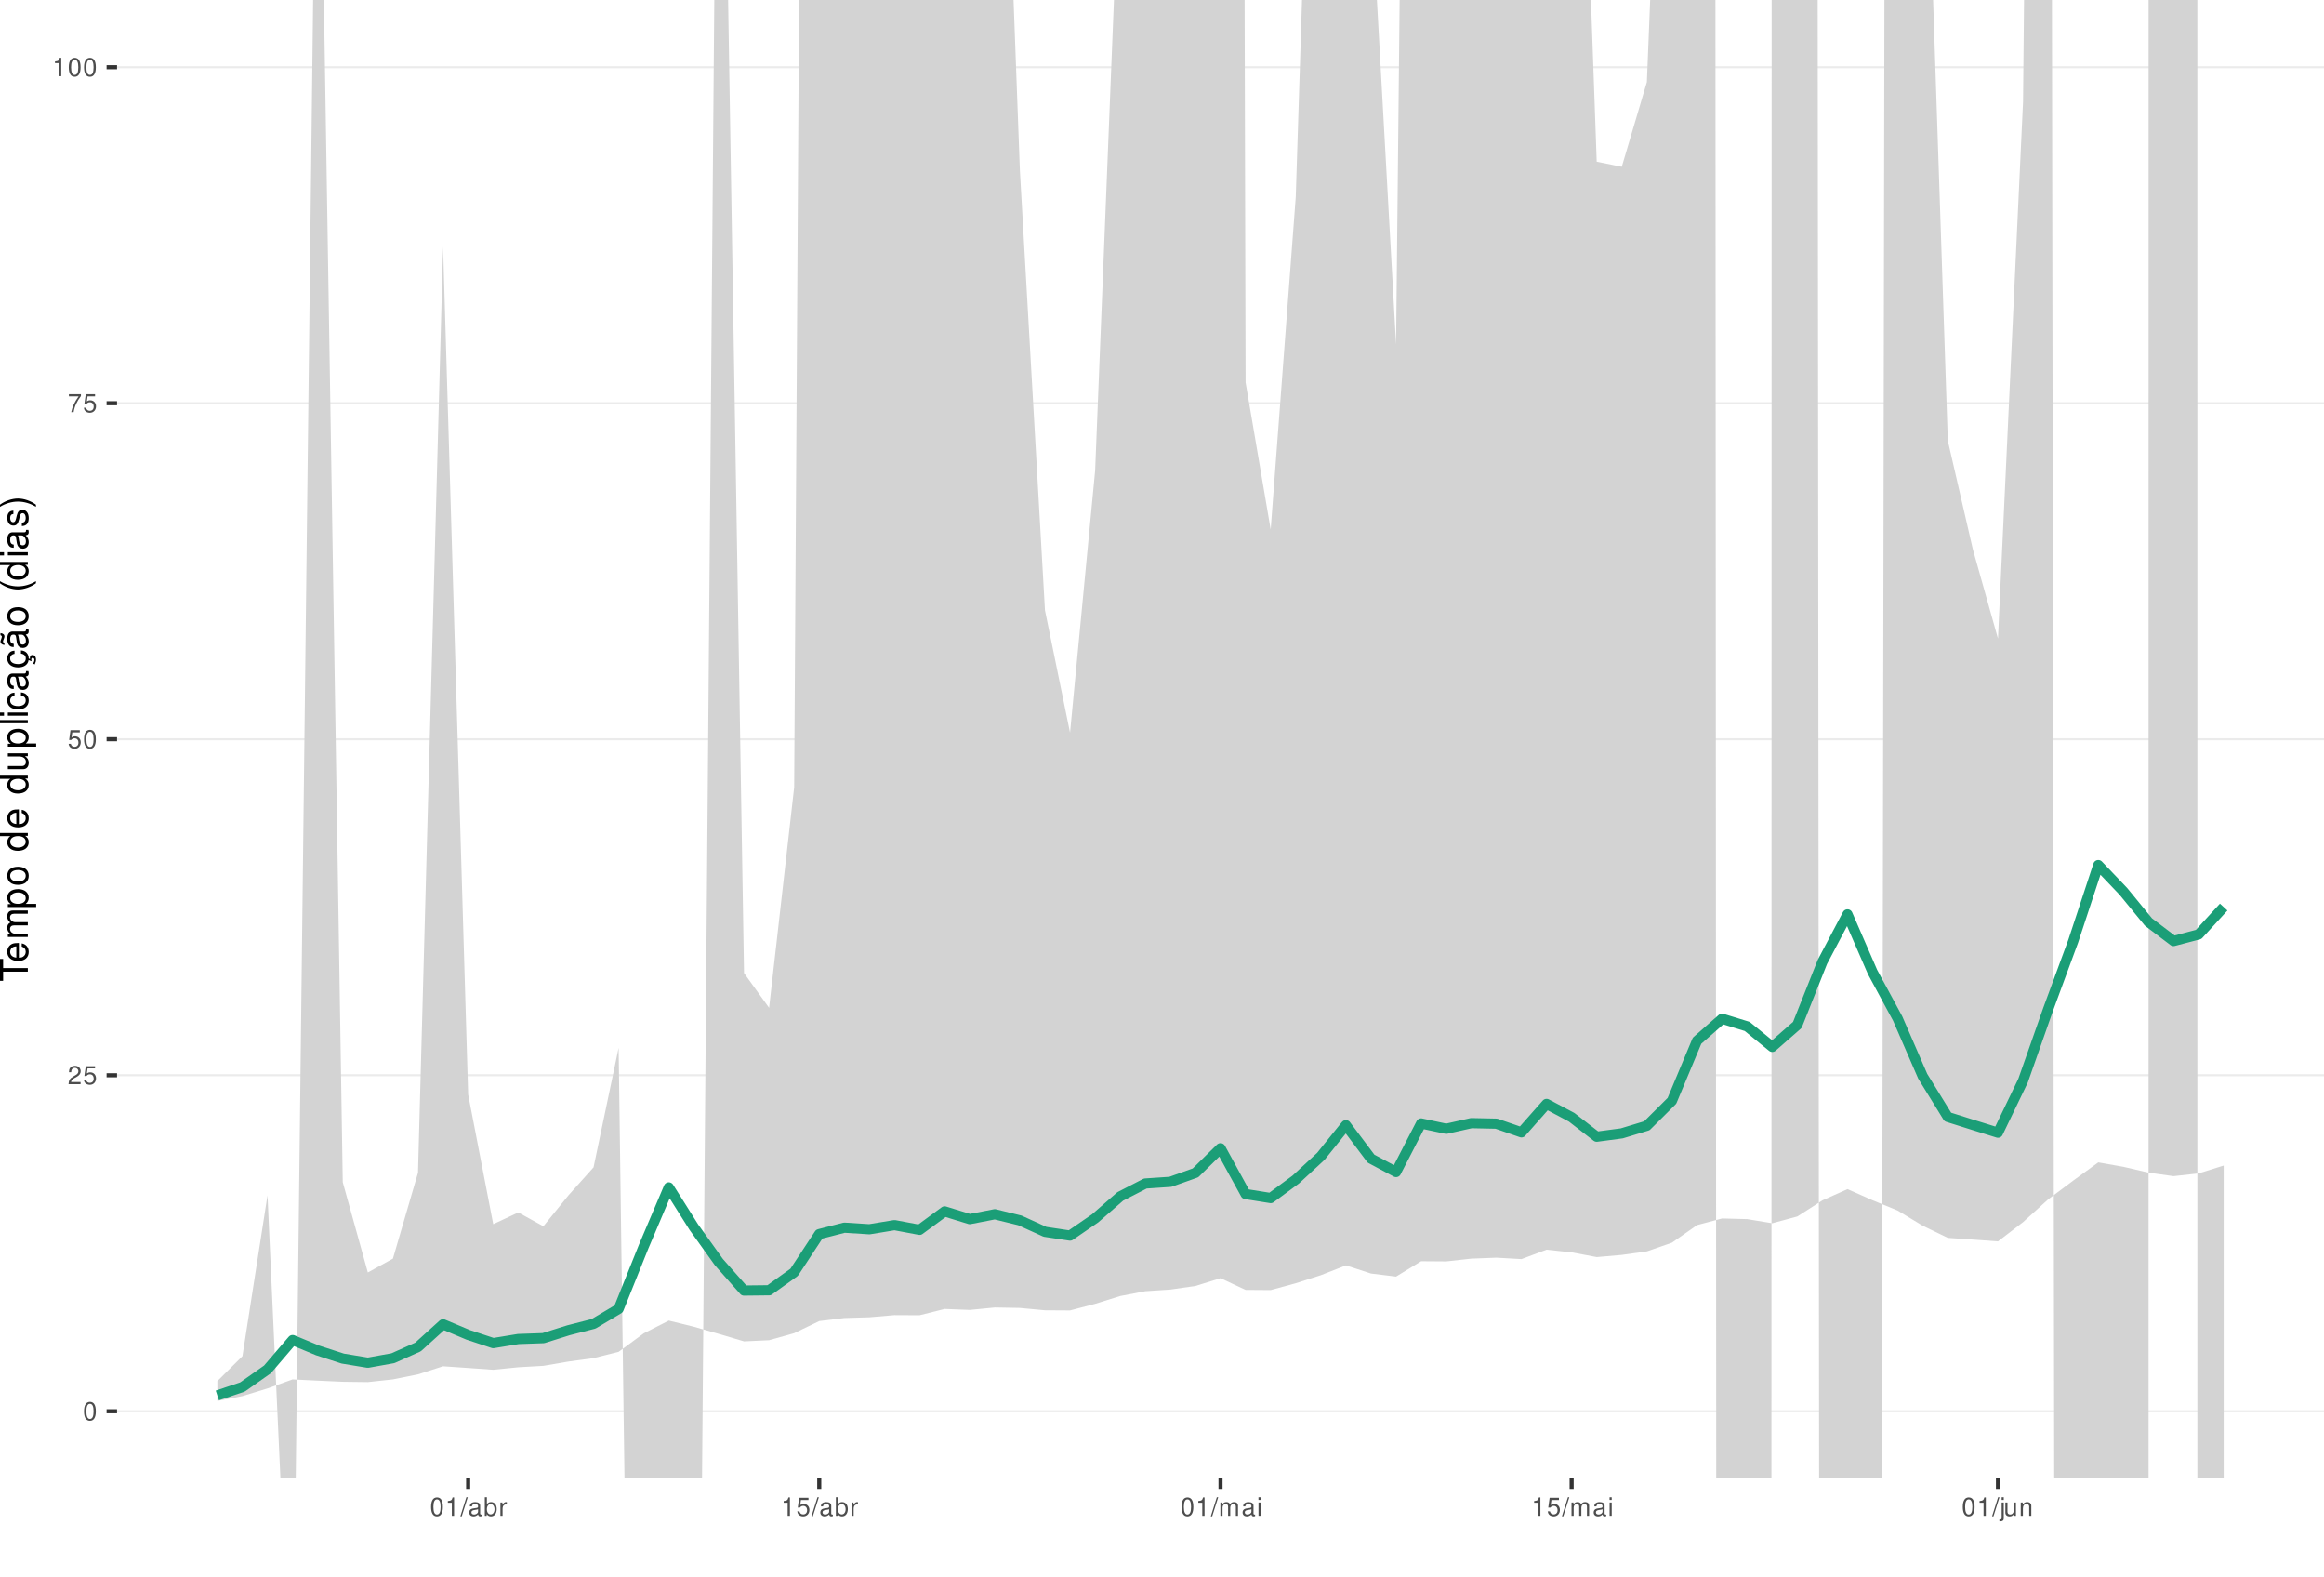
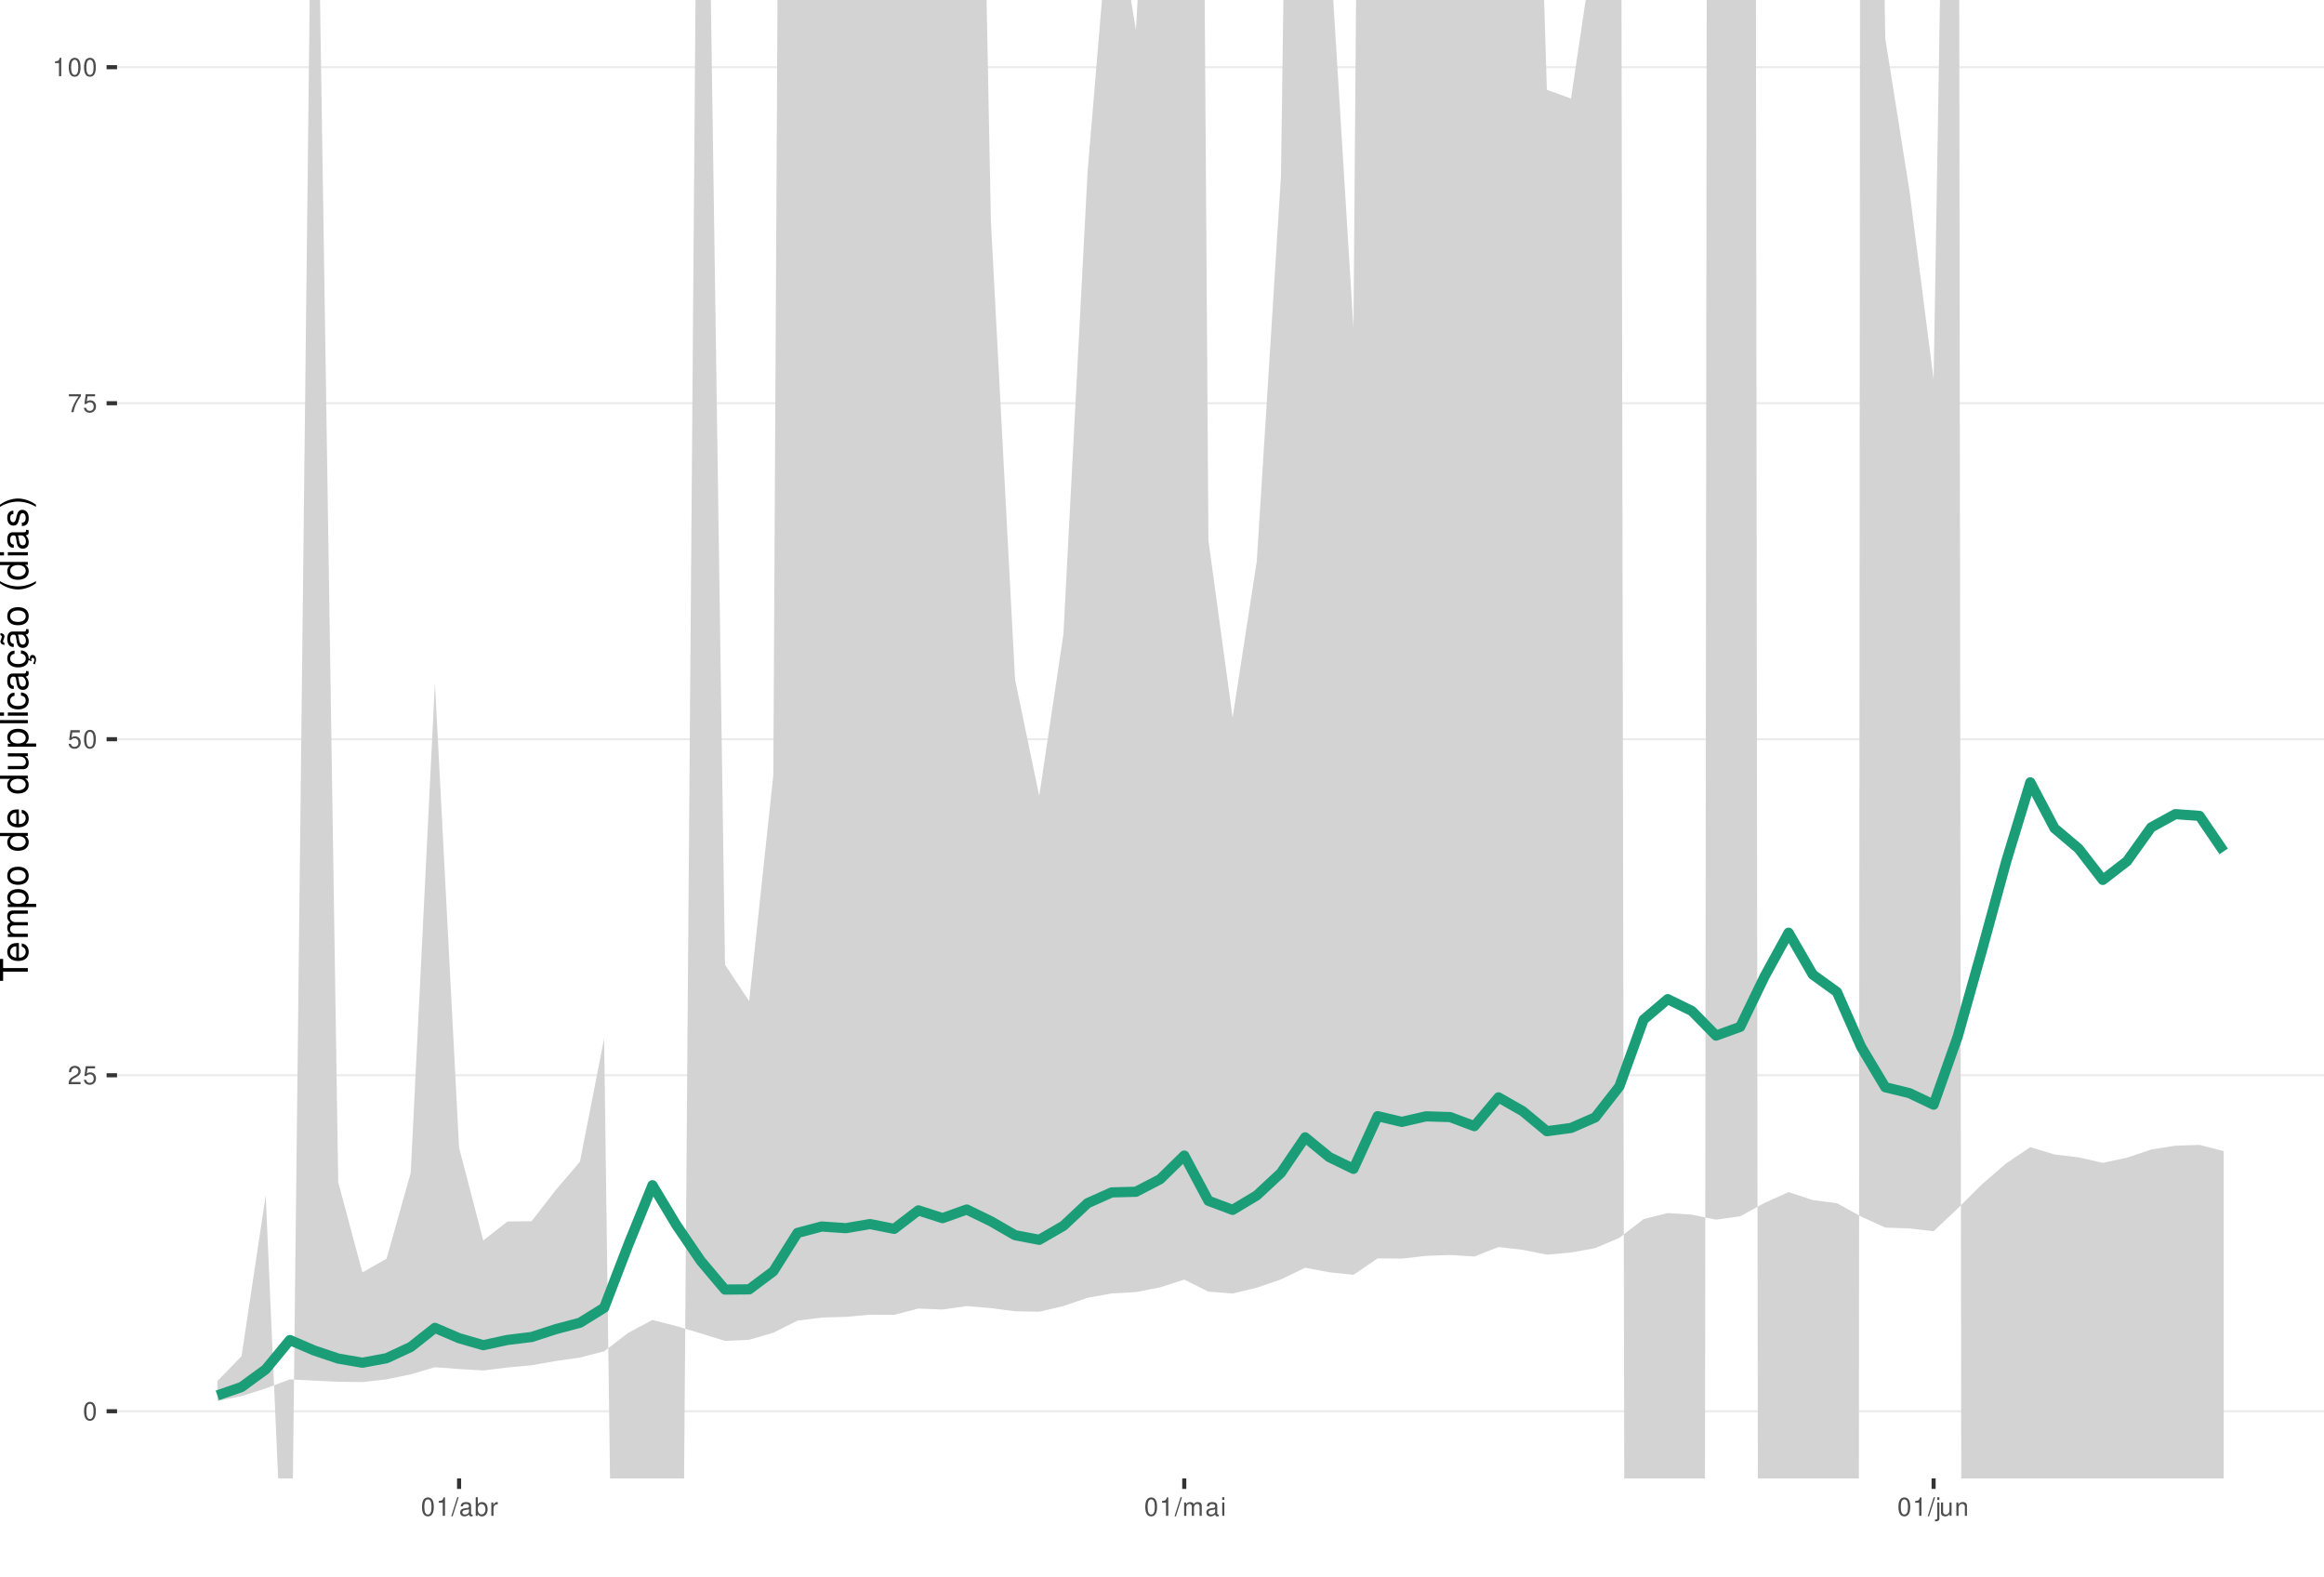
<svg xmlns="http://www.w3.org/2000/svg" xmlns:xlink="http://www.w3.org/1999/xlink" width="609pt" height="413pt" viewBox="0 0 609 413" version="1.1">
  <defs>
    <g>
      <symbol overflow="visible" id="glyph0-0">
        <path style="stroke:none;" d="" />
      </symbol>
      <symbol overflow="visible" id="glyph0-1">
        <path style="stroke:none;" d="M 1.828 -4.812 C 1.391 -4.812 0.984 -4.609 0.75 -4.281 C 0.438 -3.859 0.281 -3.219 0.281 -2.328 C 0.281 -0.703 0.812 0.156 1.828 0.156 C 2.828 0.156 3.375 -0.703 3.375 -2.297 C 3.375 -3.219 3.234 -3.844 2.922 -4.281 C 2.672 -4.625 2.281 -4.812 1.828 -4.812 Z M 1.828 -4.297 C 2.469 -4.297 2.781 -3.641 2.781 -2.344 C 2.781 -0.969 2.469 -0.328 1.812 -0.328 C 1.203 -0.328 0.891 -1 0.891 -2.328 C 0.891 -3.641 1.203 -4.297 1.828 -4.297 Z M 1.828 -4.297 " />
      </symbol>
      <symbol overflow="visible" id="glyph0-2">
        <path style="stroke:none;" d="M 3.375 -0.578 L 0.891 -0.578 C 0.938 -0.984 1.156 -1.234 1.734 -1.578 L 2.406 -1.953 C 3.062 -2.328 3.406 -2.812 3.406 -3.406 C 3.406 -3.812 3.234 -4.188 2.969 -4.438 C 2.688 -4.688 2.344 -4.812 1.891 -4.812 C 1.297 -4.812 0.844 -4.594 0.578 -4.188 C 0.422 -3.938 0.344 -3.641 0.328 -3.141 L 0.922 -3.141 C 0.938 -3.469 0.984 -3.672 1.062 -3.828 C 1.219 -4.125 1.516 -4.297 1.875 -4.297 C 2.406 -4.297 2.797 -3.906 2.797 -3.391 C 2.797 -3.016 2.578 -2.672 2.156 -2.438 L 1.547 -2.078 C 0.562 -1.516 0.281 -1.062 0.219 0 L 3.375 0 Z M 3.375 -0.578 " />
      </symbol>
      <symbol overflow="visible" id="glyph0-3">
        <path style="stroke:none;" d="M 3.172 -4.719 L 0.734 -4.719 L 0.375 -2.156 L 0.922 -2.156 C 1.188 -2.469 1.422 -2.594 1.797 -2.594 C 2.422 -2.594 2.812 -2.156 2.812 -1.453 C 2.812 -0.781 2.422 -0.359 1.781 -0.359 C 1.266 -0.359 0.953 -0.625 0.812 -1.156 L 0.234 -1.156 C 0.312 -0.766 0.375 -0.578 0.516 -0.406 C 0.781 -0.047 1.266 0.156 1.797 0.156 C 2.75 0.156 3.422 -0.547 3.422 -1.531 C 3.422 -2.469 2.797 -3.109 1.891 -3.109 C 1.562 -3.109 1.297 -3.016 1.016 -2.828 L 1.203 -4.141 L 3.172 -4.141 Z M 3.172 -4.719 " />
      </symbol>
      <symbol overflow="visible" id="glyph0-4">
        <path style="stroke:none;" d="M 3.469 -4.719 L 0.312 -4.719 L 0.312 -4.141 L 2.859 -4.141 C 1.734 -2.531 1.266 -1.547 0.922 0 L 1.547 0 C 1.797 -1.516 2.391 -2.812 3.469 -4.234 Z M 3.469 -4.719 " />
      </symbol>
      <symbol overflow="visible" id="glyph0-5">
        <path style="stroke:none;" d="M 1.719 -3.422 L 1.719 0 L 2.312 0 L 2.312 -4.812 L 1.922 -4.812 C 1.719 -4.078 1.578 -3.969 0.672 -3.859 L 0.672 -3.422 Z M 1.719 -3.422 " />
      </symbol>
      <symbol overflow="visible" id="glyph0-6">
        <path style="stroke:none;" d="M 1.531 -4.859 L -0.047 0.141 L 0.312 0.141 L 1.891 -4.859 Z M 1.531 -4.859 " />
      </symbol>
      <symbol overflow="visible" id="glyph0-7">
        <path style="stroke:none;" d="M 3.562 -0.328 C 3.5 -0.312 3.469 -0.312 3.438 -0.312 C 3.25 -0.312 3.141 -0.406 3.141 -0.578 L 3.141 -2.641 C 3.141 -3.25 2.688 -3.594 1.828 -3.594 C 1.312 -3.594 0.906 -3.438 0.672 -3.188 C 0.516 -3 0.453 -2.797 0.438 -2.453 L 0.984 -2.453 C 1.031 -2.875 1.297 -3.078 1.812 -3.078 C 2.312 -3.078 2.594 -2.891 2.594 -2.562 L 2.594 -2.406 C 2.578 -2.172 2.469 -2.078 2.016 -2.031 C 1.219 -1.922 1.109 -1.891 0.891 -1.812 C 0.484 -1.641 0.281 -1.328 0.281 -0.875 C 0.281 -0.25 0.719 0.156 1.422 0.156 C 1.859 0.156 2.219 0 2.609 -0.359 C 2.656 0 2.828 0.156 3.188 0.156 C 3.297 0.156 3.375 0.141 3.562 0.094 Z M 2.594 -1.094 C 2.594 -0.906 2.531 -0.797 2.375 -0.641 C 2.141 -0.438 1.875 -0.328 1.547 -0.328 C 1.109 -0.328 0.859 -0.547 0.859 -0.891 C 0.859 -1.266 1.094 -1.438 1.703 -1.531 C 2.297 -1.609 2.406 -1.641 2.594 -1.719 Z M 2.594 -1.094 " />
      </symbol>
      <symbol overflow="visible" id="glyph0-8">
        <path style="stroke:none;" d="M 0.359 -4.859 L 0.359 0 L 0.859 0 L 0.859 -0.453 C 1.125 -0.047 1.484 0.156 1.969 0.156 C 2.875 0.156 3.484 -0.594 3.484 -1.75 C 3.484 -2.891 2.922 -3.594 1.984 -3.594 C 1.516 -3.594 1.172 -3.406 0.906 -3.016 L 0.906 -4.859 Z M 1.891 -3.062 C 2.5 -3.062 2.906 -2.531 2.906 -1.703 C 2.906 -0.906 2.484 -0.359 1.891 -0.359 C 1.297 -0.359 0.906 -0.906 0.906 -1.719 C 0.906 -2.531 1.297 -3.062 1.891 -3.062 Z M 1.891 -3.062 " />
      </symbol>
      <symbol overflow="visible" id="glyph0-9">
        <path style="stroke:none;" d="M 0.453 -3.484 L 0.453 0 L 1.016 0 L 1.016 -1.812 C 1.031 -2.656 1.375 -3.016 2.141 -3 L 2.141 -3.562 C 2.047 -3.578 1.984 -3.594 1.922 -3.594 C 1.562 -3.594 1.297 -3.375 0.969 -2.859 L 0.969 -3.484 Z M 0.453 -3.484 " />
      </symbol>
      <symbol overflow="visible" id="glyph0-10">
        <path style="stroke:none;" d="M 0.469 -3.484 L 0.469 0 L 1.031 0 L 1.031 -2.188 C 1.031 -2.703 1.391 -3.109 1.844 -3.109 C 2.25 -3.109 2.484 -2.844 2.484 -2.406 L 2.484 0 L 3.047 0 L 3.047 -2.188 C 3.047 -2.703 3.422 -3.109 3.875 -3.109 C 4.266 -3.109 4.516 -2.844 4.516 -2.406 L 4.516 0 L 5.078 0 L 5.078 -2.609 C 5.078 -3.234 4.719 -3.594 4.062 -3.594 C 3.594 -3.594 3.312 -3.453 2.984 -3.062 C 2.781 -3.422 2.5 -3.594 2.047 -3.594 C 1.578 -3.594 1.266 -3.422 0.984 -3 L 0.984 -3.484 Z M 0.469 -3.484 " />
      </symbol>
      <symbol overflow="visible" id="glyph0-11">
        <path style="stroke:none;" d="M 1 -3.484 L 0.453 -3.484 L 0.453 0 L 1 0 Z M 1 -4.859 L 0.438 -4.859 L 0.438 -4.156 L 1 -4.156 Z M 1 -4.859 " />
      </symbol>
      <symbol overflow="visible" id="glyph0-12">
        <path style="stroke:none;" d="M 0.469 -3.484 L 0.469 0.5 C 0.469 0.859 0.359 0.969 0.016 0.969 C -0.031 0.969 -0.047 0.969 -0.125 0.953 L -0.125 1.438 C -0.047 1.438 -0.016 1.453 0.062 1.453 C 0.688 1.453 1.016 1.203 1.016 0.719 L 1.016 -3.484 Z M 1.016 -4.859 L 0.469 -4.859 L 0.469 -4.156 L 1.016 -4.156 Z M 1.016 -4.859 " />
      </symbol>
      <symbol overflow="visible" id="glyph0-13">
        <path style="stroke:none;" d="M 3.203 0 L 3.203 -3.484 L 2.656 -3.484 L 2.656 -1.516 C 2.656 -0.797 2.281 -0.328 1.703 -0.328 C 1.266 -0.328 0.984 -0.594 0.984 -1.016 L 0.984 -3.484 L 0.438 -3.484 L 0.438 -0.797 C 0.438 -0.219 0.859 0.156 1.547 0.156 C 2.062 0.156 2.391 -0.031 2.703 -0.484 L 2.703 0 Z M 3.203 0 " />
      </symbol>
      <symbol overflow="visible" id="glyph0-14">
        <path style="stroke:none;" d="M 0.469 -3.484 L 0.469 0 L 1.031 0 L 1.031 -1.922 C 1.031 -2.641 1.391 -3.109 1.969 -3.109 C 2.406 -3.109 2.688 -2.828 2.688 -2.422 L 2.688 0 L 3.234 0 L 3.234 -2.641 C 3.234 -3.219 2.812 -3.594 2.141 -3.594 C 1.625 -3.594 1.281 -3.391 0.984 -2.906 L 0.984 -3.484 Z M 0.469 -3.484 " />
      </symbol>
      <symbol overflow="visible" id="glyph1-0">
        <path style="stroke:none;" d="" />
      </symbol>
      <symbol overflow="visible" id="glyph1-1">
        <path style="stroke:none;" d="M -6.469 -3.547 L -6.469 -5.938 L -7.297 -5.938 L -7.297 -0.203 L -6.469 -0.203 L -6.469 -2.609 L 0 -2.609 L 0 -3.547 Z M -6.469 -3.547 " />
      </symbol>
      <symbol overflow="visible" id="glyph1-2">
        <path style="stroke:none;" d="M -2.344 -5.125 C -3.141 -5.125 -3.625 -5.062 -4.016 -4.922 C -4.875 -4.578 -5.391 -3.781 -5.391 -2.797 C -5.391 -1.344 -4.281 -0.406 -2.547 -0.406 C -0.812 -0.406 0.234 -1.297 0.234 -2.781 C 0.234 -3.984 -0.453 -4.812 -1.594 -5.016 L -1.594 -4.188 C -0.906 -3.953 -0.547 -3.484 -0.547 -2.812 C -0.547 -2.281 -0.781 -1.828 -1.219 -1.547 C -1.516 -1.344 -1.812 -1.281 -2.344 -1.266 Z M -3.016 -1.297 C -3.984 -1.359 -4.625 -1.953 -4.625 -2.797 C -4.625 -3.641 -3.953 -4.234 -3.016 -4.234 Z M -3.016 -1.297 " />
      </symbol>
      <symbol overflow="visible" id="glyph1-3">
        <path style="stroke:none;" d="M -5.234 -0.703 L 0 -0.703 L 0 -1.547 L -3.297 -1.547 C -4.047 -1.547 -4.656 -2.094 -4.656 -2.766 C -4.656 -3.391 -4.281 -3.734 -3.609 -3.734 L 0 -3.734 L 0 -4.578 L -3.297 -4.578 C -4.047 -4.578 -4.656 -5.125 -4.656 -5.812 C -4.656 -6.422 -4.266 -6.781 -3.609 -6.781 L 0 -6.781 L 0 -7.625 L -3.938 -7.625 C -4.875 -7.625 -5.391 -7.078 -5.391 -6.094 C -5.391 -5.406 -5.188 -4.984 -4.594 -4.484 C -5.156 -4.188 -5.391 -3.766 -5.391 -3.078 C -5.391 -2.375 -5.125 -1.906 -4.5 -1.469 L -5.234 -1.469 Z M -5.234 -0.703 " />
      </symbol>
      <symbol overflow="visible" id="glyph1-4">
        <path style="stroke:none;" d="M 2.188 -0.547 L 2.188 -1.375 L -0.547 -1.375 C -0.016 -1.812 0.234 -2.312 0.234 -2.984 C 0.234 -4.344 -0.859 -5.234 -2.531 -5.234 C -4.297 -5.234 -5.391 -4.375 -5.391 -2.984 C -5.391 -2.266 -5.062 -1.703 -4.453 -1.312 L -5.234 -1.312 L -5.234 -0.547 Z M -4.609 -2.844 C -4.609 -3.766 -3.797 -4.359 -2.547 -4.359 C -1.359 -4.359 -0.547 -3.75 -0.547 -2.844 C -0.547 -1.953 -1.344 -1.375 -2.578 -1.375 C -3.812 -1.375 -4.609 -1.953 -4.609 -2.844 Z M -4.609 -2.844 " />
      </symbol>
      <symbol overflow="visible" id="glyph1-5">
        <path style="stroke:none;" d="M -5.391 -2.719 C -5.391 -1.234 -4.344 -0.359 -2.578 -0.359 C -0.812 -0.359 0.234 -1.234 0.234 -2.734 C 0.234 -4.203 -0.812 -5.094 -2.547 -5.094 C -4.359 -5.094 -5.391 -4.234 -5.391 -2.719 Z M -4.625 -2.734 C -4.625 -3.672 -3.844 -4.234 -2.547 -4.234 C -1.312 -4.234 -0.547 -3.656 -0.547 -2.734 C -0.547 -1.797 -1.312 -1.234 -2.578 -1.234 C -3.844 -1.234 -4.625 -1.797 -4.625 -2.734 Z M -4.625 -2.734 " />
      </symbol>
      <symbol overflow="visible" id="glyph1-6">
        <path style="stroke:none;" d="" />
      </symbol>
      <symbol overflow="visible" id="glyph1-7">
        <path style="stroke:none;" d="M -7.297 -4.953 L -7.297 -4.125 L -4.578 -4.125 C -5.109 -3.766 -5.391 -3.203 -5.391 -2.516 C -5.391 -1.156 -4.297 -0.266 -2.625 -0.266 C -0.859 -0.266 0.234 -1.125 0.234 -2.547 C 0.234 -3.266 -0.047 -3.766 -0.688 -4.203 L 0 -4.203 L 0 -4.953 Z M -4.609 -2.656 C -4.609 -3.547 -3.812 -4.125 -2.562 -4.125 C -1.344 -4.125 -0.547 -3.547 -0.547 -2.656 C -0.547 -1.734 -1.359 -1.125 -2.578 -1.125 C -3.797 -1.125 -4.609 -1.734 -4.609 -2.656 Z M -4.609 -2.656 " />
      </symbol>
      <symbol overflow="visible" id="glyph1-8">
        <path style="stroke:none;" d="M 0 -4.812 L -5.234 -4.812 L -5.234 -3.984 L -2.266 -3.984 C -1.203 -3.984 -0.5 -3.438 -0.5 -2.562 C -0.5 -1.906 -0.906 -1.484 -1.531 -1.484 L -5.234 -1.484 L -5.234 -0.656 L -1.203 -0.656 C -0.328 -0.656 0.234 -1.297 0.234 -2.312 C 0.234 -3.094 -0.047 -3.578 -0.734 -4.062 L 0 -4.062 Z M 0 -4.812 " />
      </symbol>
      <symbol overflow="visible" id="glyph1-9">
        <path style="stroke:none;" d="M -7.297 -1.516 L -7.297 -0.688 L 0 -0.688 L 0 -1.516 Z M -7.297 -1.516 " />
      </symbol>
      <symbol overflow="visible" id="glyph1-10">
        <path style="stroke:none;" d="M -5.234 -1.5 L -5.234 -0.672 L 0 -0.672 L 0 -1.5 Z M -7.297 -1.5 L -7.297 -0.656 L -6.234 -0.656 L -6.234 -1.5 Z M -7.297 -1.5 " />
      </symbol>
      <symbol overflow="visible" id="glyph1-11">
        <path style="stroke:none;" d="M -3.484 -4.703 C -3.984 -4.672 -4.312 -4.562 -4.609 -4.359 C -5.094 -4 -5.391 -3.375 -5.391 -2.641 C -5.391 -1.219 -4.266 -0.312 -2.531 -0.312 C -0.844 -0.312 0.234 -1.203 0.234 -2.625 C 0.234 -3.875 -0.516 -4.672 -1.797 -4.766 L -1.797 -3.938 C -0.953 -3.797 -0.547 -3.359 -0.547 -2.656 C -0.547 -1.734 -1.297 -1.188 -2.531 -1.188 C -3.844 -1.188 -4.625 -1.719 -4.625 -2.625 C -4.625 -3.328 -4.203 -3.766 -3.484 -3.875 Z M -3.484 -4.703 " />
      </symbol>
      <symbol overflow="visible" id="glyph1-12">
        <path style="stroke:none;" d="M -0.484 -5.344 C -0.469 -5.266 -0.469 -5.219 -0.469 -5.172 C -0.469 -4.875 -0.625 -4.719 -0.875 -4.719 L -3.953 -4.719 C -4.891 -4.719 -5.391 -4.047 -5.391 -2.75 C -5.391 -1.984 -5.172 -1.375 -4.781 -1.016 C -4.516 -0.766 -4.203 -0.672 -3.688 -0.656 L -3.688 -1.484 C -4.328 -1.562 -4.625 -1.938 -4.625 -2.719 C -4.625 -3.484 -4.344 -3.891 -3.844 -3.891 L -3.625 -3.891 C -3.266 -3.875 -3.125 -3.703 -3.047 -3.016 C -2.891 -1.844 -2.844 -1.656 -2.719 -1.344 C -2.453 -0.734 -2 -0.422 -1.312 -0.422 C -0.375 -0.422 0.234 -1.078 0.234 -2.141 C 0.234 -2.797 0 -3.328 -0.547 -3.922 C 0 -3.984 0.234 -4.234 0.234 -4.781 C 0.234 -4.953 0.203 -5.062 0.141 -5.344 Z M -1.656 -3.891 C -1.375 -3.891 -1.203 -3.812 -0.969 -3.562 C -0.656 -3.219 -0.5 -2.812 -0.5 -2.312 C -0.5 -1.672 -0.812 -1.297 -1.344 -1.297 C -1.891 -1.297 -2.172 -1.656 -2.297 -2.547 C -2.422 -3.438 -2.453 -3.609 -2.594 -3.891 Z M -1.656 -3.891 " />
      </symbol>
      <symbol overflow="visible" id="glyph1-13">
        <path style="stroke:none;" d="M 0.234 -2.641 C 0.234 -3.875 -0.547 -4.703 -1.797 -4.766 L -1.797 -3.938 C -0.953 -3.797 -0.531 -3.359 -0.531 -2.656 C -0.531 -1.734 -1.281 -1.188 -2.516 -1.188 C -3.844 -1.188 -4.625 -1.719 -4.625 -2.625 C -4.625 -3.328 -4.203 -3.766 -3.484 -3.875 L -3.484 -4.703 C -3.984 -4.672 -4.312 -4.562 -4.609 -4.359 C -5.094 -4 -5.391 -3.375 -5.391 -2.641 C -5.391 -1.219 -4.266 -0.312 -2.531 -0.312 C -1.469 -0.312 -0.625 -0.672 -0.156 -1.312 C 0.047 -1.594 0.125 -1.812 0.203 -2.25 L 0.922 -1.938 L 0.984 -2.062 C 0.938 -2.188 0.906 -2.25 0.906 -2.375 C 0.906 -2.656 1.047 -2.828 1.281 -2.828 C 1.547 -2.828 1.734 -2.594 1.734 -2.297 C 1.734 -2.031 1.672 -1.844 1.438 -1.406 L 1.406 -1.312 L 1.812 -1.094 C 2.078 -1.75 2.141 -1.953 2.141 -2.344 C 2.141 -3.109 1.781 -3.578 1.203 -3.578 C 0.781 -3.578 0.547 -3.297 0.547 -2.797 C 0.547 -2.703 0.547 -2.641 0.562 -2.516 Z M 0.234 -2.641 " />
      </symbol>
      <symbol overflow="visible" id="glyph1-14">
        <path style="stroke:none;" d="M -0.484 -5.344 C -0.469 -5.266 -0.469 -5.219 -0.469 -5.172 C -0.469 -4.875 -0.625 -4.719 -0.875 -4.719 L -3.953 -4.719 C -4.891 -4.719 -5.391 -4.047 -5.391 -2.75 C -5.391 -1.984 -5.172 -1.375 -4.781 -1.016 C -4.516 -0.766 -4.203 -0.672 -3.688 -0.656 L -3.688 -1.484 C -4.328 -1.562 -4.625 -1.938 -4.625 -2.719 C -4.625 -3.484 -4.344 -3.891 -3.844 -3.891 L -3.625 -3.891 C -3.266 -3.875 -3.125 -3.703 -3.047 -3.016 C -2.891 -1.844 -2.844 -1.656 -2.719 -1.344 C -2.453 -0.734 -2 -0.422 -1.312 -0.422 C -0.375 -0.422 0.234 -1.078 0.234 -2.141 C 0.234 -2.797 0 -3.328 -0.547 -3.922 C 0 -3.984 0.234 -4.234 0.234 -4.781 C 0.234 -4.953 0.203 -5.062 0.141 -5.344 Z M -1.656 -3.891 C -1.375 -3.891 -1.203 -3.812 -0.969 -3.562 C -0.656 -3.219 -0.5 -2.812 -0.5 -2.312 C -0.5 -1.672 -0.812 -1.297 -1.344 -1.297 C -1.891 -1.297 -2.172 -1.656 -2.297 -2.547 C -2.422 -3.438 -2.453 -3.609 -2.594 -3.891 Z M -7.172 -3.75 C -6.922 -3.672 -6.812 -3.547 -6.812 -3.375 C -6.812 -3.25 -6.875 -2.984 -6.984 -2.734 C -7.156 -2.312 -7.172 -2.25 -7.172 -2.047 C -7.172 -1.594 -6.797 -1.297 -6.141 -1.188 L -6.141 -1.766 C -6.375 -1.812 -6.5 -1.938 -6.5 -2.094 C -6.5 -2.203 -6.469 -2.344 -6.375 -2.578 C -6.156 -3.156 -6.125 -3.234 -6.125 -3.438 C -6.125 -3.922 -6.484 -4.219 -7.172 -4.312 Z M -7.172 -3.75 " />
      </symbol>
      <symbol overflow="visible" id="glyph1-15">
        <path style="stroke:none;" d="M -7.297 -2.359 C -5.984 -1.359 -4.156 -0.734 -2.594 -0.734 C -1.016 -0.734 0.812 -1.359 2.125 -2.359 L 2.125 -2.906 C 0.688 -2.031 -0.984 -1.547 -2.594 -1.547 C -4.188 -1.547 -5.875 -2.031 -7.297 -2.906 Z M -7.297 -2.359 " />
      </symbol>
      <symbol overflow="visible" id="glyph1-16">
        <path style="stroke:none;" d="M -3.781 -4.375 C -4.812 -4.375 -5.391 -3.688 -5.391 -2.484 C -5.391 -1.266 -4.766 -0.469 -3.797 -0.469 C -2.969 -0.469 -2.578 -0.891 -2.281 -2.125 L -2.094 -2.906 C -1.953 -3.484 -1.734 -3.719 -1.375 -3.719 C -0.875 -3.719 -0.547 -3.234 -0.547 -2.5 C -0.547 -2.047 -0.672 -1.672 -0.891 -1.453 C -1.047 -1.328 -1.188 -1.266 -1.562 -1.219 L -1.562 -0.344 C -0.344 -0.375 0.234 -1.062 0.234 -2.438 C 0.234 -3.75 -0.422 -4.594 -1.438 -4.594 C -2.203 -4.594 -2.641 -4.156 -2.891 -3.109 L -3.078 -2.312 C -3.234 -1.625 -3.453 -1.344 -3.828 -1.344 C -4.312 -1.344 -4.625 -1.766 -4.625 -2.453 C -4.625 -3.125 -4.328 -3.484 -3.781 -3.5 Z M -3.781 -4.375 " />
      </symbol>
      <symbol overflow="visible" id="glyph1-17">
        <path style="stroke:none;" d="M 2.125 -0.938 C 0.812 -1.938 -1.016 -2.562 -2.578 -2.562 C -4.156 -2.562 -5.984 -1.938 -7.297 -0.938 L -7.297 -0.375 C -5.859 -1.266 -4.188 -1.75 -2.578 -1.75 C -0.984 -1.75 0.703 -1.266 2.125 -0.375 Z M 2.125 -0.938 " />
      </symbol>
    </g>
    <clipPath id="clip1">
      <path d="M 30.672 0 L 609 0 L 609 387.328 L 30.672 387.328 Z M 30.672 0 " />
    </clipPath>
    <clipPath id="clip2">
      <path d="M 30.672 369 L 609 369 L 609 370 L 30.672 370 Z M 30.672 369 " />
    </clipPath>
    <clipPath id="clip3">
      <path d="M 30.672 281 L 609 281 L 609 282 L 30.672 282 Z M 30.672 281 " />
    </clipPath>
    <clipPath id="clip4">
      <path d="M 30.672 193 L 609 193 L 609 194 L 30.672 194 Z M 30.672 193 " />
    </clipPath>
    <clipPath id="clip5">
      <path d="M 30.672 105 L 609 105 L 609 106 L 30.672 106 Z M 30.672 105 " />
    </clipPath>
    <clipPath id="clip6">
      <path d="M 30.672 17 L 609 17 L 609 18 L 30.672 18 Z M 30.672 17 " />
    </clipPath>
    <clipPath id="clip7">
      <path d="M 56 0 L 583 0 L 583 387.328 L 56 387.328 Z M 56 0 " />
    </clipPath>
  </defs>
  <g id="surface66">
    <rect x="0" y="0" width="609" height="413" style="fill:rgb(100%,100%,100%);fill-opacity:1;stroke:none;" />
    <rect x="0" y="0" width="609" height="413" style="fill:rgb(100%,100%,100%);fill-opacity:1;stroke:none;" />
    <path style="fill:none;stroke-width:1.067;stroke-linecap:round;stroke-linejoin:round;stroke:rgb(100%,100%,100%);stroke-opacity:1;stroke-miterlimit:10;" d="M 0 413 L 609 413 L 609 0 L 0 0 Z M 0 413 " />
    <g clip-path="url(#clip1)" clip-rule="nonzero">
      <path style=" stroke:none;fill-rule:nonzero;fill:rgb(100%,100%,100%);fill-opacity:1;" d="M 30.672 387.328 L 609 387.328 L 609 0 L 30.672 0 Z M 30.672 387.328 " />
    </g>
    <g clip-path="url(#clip2)" clip-rule="nonzero">
      <path style="fill:none;stroke-width:0.533;stroke-linecap:butt;stroke-linejoin:round;stroke:rgb(92.157%,92.157%,92.157%);stroke-opacity:1;stroke-miterlimit:10;" d="M 30.672 369.723 L 609 369.723 " />
    </g>
    <g clip-path="url(#clip3)" clip-rule="nonzero">
      <path style="fill:none;stroke-width:0.533;stroke-linecap:butt;stroke-linejoin:round;stroke:rgb(92.157%,92.157%,92.157%);stroke-opacity:1;stroke-miterlimit:10;" d="M 30.672 281.695 L 609 281.695 " />
    </g>
    <g clip-path="url(#clip4)" clip-rule="nonzero">
      <path style="fill:none;stroke-width:0.533;stroke-linecap:butt;stroke-linejoin:round;stroke:rgb(92.157%,92.157%,92.157%);stroke-opacity:1;stroke-miterlimit:10;" d="M 30.672 193.664 L 609 193.664 " />
    </g>
    <g clip-path="url(#clip5)" clip-rule="nonzero">
      <path style="fill:none;stroke-width:0.533;stroke-linecap:butt;stroke-linejoin:round;stroke:rgb(92.157%,92.157%,92.157%);stroke-opacity:1;stroke-miterlimit:10;" d="M 30.672 105.637 L 609 105.637 " />
    </g>
    <g clip-path="url(#clip6)" clip-rule="nonzero">
      <path style="fill:none;stroke-width:0.533;stroke-linecap:butt;stroke-linejoin:round;stroke:rgb(92.157%,92.157%,92.157%);stroke-opacity:1;stroke-miterlimit:10;" d="M 30.672 17.605 L 609 17.605 " />
    </g>
    <g clip-path="url(#clip7)" clip-rule="nonzero">
-       <path style=" stroke:none;fill-rule:nonzero;fill:rgb(82.745%,82.745%,82.745%);fill-opacity:1;" d="M 56.957 361.82 L 63.531 355.293 L 70.102 313.164 L 74.656 413 L 77.195 413 L 82.051 0 L 84.871 0 L 89.82 309.719 L 96.391 333.363 L 102.961 329.738 L 109.535 307.23 L 116.105 64.645 L 122.68 286.75 L 129.25 320.711 L 135.82 317.637 L 142.395 321.258 L 148.965 313.152 L 155.539 305.816 L 162.109 274.508 L 164 413 L 183.754 413 L 187.18 0 L 190.801 0 L 194.969 254.918 L 201.543 264.035 L 208.113 206.262 L 209.398 0 L 265.598 0 L 267.262 44.691 L 273.832 159.887 L 280.402 191.945 L 286.977 123.301 L 291.91 0 L 326.148 0 L 326.406 100.191 L 332.98 138.723 L 339.551 51.59 L 341.188 0 L 360.816 0 L 365.84 90.262 L 366.773 0 L 416.906 0 L 418.414 42.359 L 424.984 43.688 L 431.559 21.484 L 432.422 0 L 449.527 0 L 449.746 413 L 464.199 413 L 464.258 0 L 476.32 0 L 476.723 413 L 493.094 413 L 493.809 0 L 506.566 0 L 510.422 115.461 L 516.992 143.949 L 523.566 167.301 L 530.137 26.602 L 530.395 0 L 537.711 0 L 538.344 413 L 563.023 413 L 563.031 0 L 575.812 0 L 575.816 413 L 582.711 413 L 582.711 305.352 L 576.141 307.402 L 569.57 308.129 L 562.996 307.207 L 556.426 305.68 L 549.852 304.516 L 543.281 309.297 L 536.707 314.223 L 530.137 320.172 L 523.566 325.223 L 516.992 324.746 L 510.422 324.301 L 503.848 321.121 L 497.277 317.145 L 490.707 314.445 L 484.133 311.531 L 477.562 314.473 L 470.988 318.688 L 464.418 320.465 L 457.848 319.383 L 451.273 319.211 L 444.703 320.949 L 438.129 325.559 L 431.559 327.84 L 424.984 328.762 L 418.414 329.336 L 411.844 328.094 L 405.27 327.395 L 398.699 329.863 L 392.125 329.488 L 385.555 329.738 L 378.984 330.465 L 372.41 330.418 L 365.84 334.445 L 359.266 333.641 L 352.695 331.504 L 346.125 334.082 L 339.551 336.184 L 332.98 337.977 L 326.406 337.93 L 319.836 334.863 L 313.266 336.898 L 306.691 337.844 L 300.121 338.277 L 293.547 339.535 L 286.977 341.582 L 280.402 343.312 L 273.832 343.273 L 267.262 342.66 L 260.688 342.539 L 254.117 343.18 L 247.543 342.922 L 240.973 344.57 L 234.402 344.539 L 227.828 345.102 L 221.258 345.297 L 214.684 346.094 L 208.113 349.262 L 201.543 351.105 L 194.969 351.414 L 188.398 349.461 L 181.824 347.582 L 175.254 345.965 L 168.68 349.316 L 162.109 354.156 L 155.539 355.801 L 148.965 356.699 L 142.395 357.824 L 135.82 358.199 L 129.25 358.855 L 122.68 358.387 L 116.105 357.941 L 109.535 360.051 L 102.961 361.371 L 96.391 362.082 L 89.82 361.996 L 83.246 361.699 L 76.676 361.375 L 70.102 363.738 L 63.531 365.75 L 56.957 367.023 Z M 56.957 361.82 " />
-     </g>
-     <path style="fill:none;stroke-width:2.667;stroke-linecap:butt;stroke-linejoin:round;stroke:rgb(10.588%,61.961%,46.667%);stroke-opacity:1;stroke-miterlimit:10;" d="M 56.957 365.574 L 63.531 363.371 L 70.102 358.746 L 76.676 351.066 L 83.246 353.793 L 89.82 355.926 L 96.391 357.008 L 102.961 355.828 L 109.535 352.887 L 116.105 346.941 L 122.68 349.703 L 129.25 351.875 L 135.82 350.797 L 142.395 350.566 L 148.965 348.504 L 155.539 346.816 L 162.109 342.91 L 168.68 326.559 L 175.254 311.078 L 181.824 321.496 L 188.398 330.672 L 194.969 338.102 L 201.543 338.027 L 208.113 333.312 L 214.684 323.312 L 221.258 321.625 L 227.828 322.043 L 234.402 320.961 L 240.973 322.195 L 247.543 317.363 L 254.117 319.383 L 260.688 318.109 L 267.262 319.719 L 273.832 322.711 L 280.402 323.703 L 286.977 319.18 L 293.547 313.449 L 300.121 310.062 L 306.691 309.617 L 313.266 307.273 L 319.836 300.82 L 326.406 312.82 L 332.98 313.871 L 339.551 309.016 L 346.125 302.941 L 352.695 294.781 L 359.266 303.539 L 365.84 307.051 L 372.41 294.32 L 378.984 295.719 L 385.555 294.242 L 392.125 294.379 L 398.699 296.656 L 405.27 289.211 L 411.844 292.699 L 418.414 297.797 L 424.984 296.922 L 431.559 294.926 L 438.129 288.391 L 444.703 272.652 L 451.273 266.883 L 457.848 268.906 L 464.418 274.262 L 470.988 268.512 L 477.562 251.984 L 484.133 239.547 L 490.707 254.672 L 497.277 266.824 L 503.848 281.957 L 510.422 292.629 L 516.992 294.695 L 523.566 296.746 L 530.137 283.109 L 536.707 264.418 L 543.281 246.57 L 549.852 226.637 L 556.426 233.527 L 562.996 241.547 L 569.57 246.527 L 576.141 244.805 L 582.711 237.633 " />
+       <path style=" stroke:none;fill-rule:nonzero;fill:rgb(82.745%,82.745%,82.745%);fill-opacity:1;" d="M 56.957 361.82 L 63.293 355.293 L 69.629 313.164 L 74.016 413 L 76.465 413 L 81.145 0 L 83.863 0 L 88.629 309.719 L 94.965 333.363 L 101.301 329.738 L 107.633 307.23 L 113.969 178.867 L 120.301 300.699 L 126.637 324.973 L 132.973 320.016 L 139.305 319.93 L 145.641 311.754 L 151.973 304.34 L 158.309 272.07 L 160.211 413 L 179.062 413 L 182.254 0 L 186.285 0 L 189.98 252.738 L 196.316 262.293 L 202.648 203.059 L 203.746 0 L 258.531 0 L 259.66 57.879 L 265.992 178.023 L 272.328 208.527 L 278.664 166.16 L 284.996 45.09 L 288.766 0 L 296.375 0 L 297.664 7.871 L 298.113 0 L 315.688 0 L 316.668 141.574 L 323.004 187.996 L 329.336 147.035 L 335.672 46.203 L 336.312 0 L 349.375 0 L 354.676 86.023 L 355.352 0 L 404.637 0 L 405.352 23.516 L 411.684 25.809 L 415.523 0 L 424.906 0 L 425.676 413 L 446.758 413 L 447.238 0 L 460.141 0 L 460.68 413 L 487.102 413 L 487.414 0 L 493.863 0 L 494.031 10.074 L 500.367 49.938 L 506.699 99.43 L 508.371 0 L 513.414 0 L 513.984 413 L 582.711 413 L 582.711 301.57 L 576.379 299.941 L 570.043 300.156 L 563.711 301.156 L 557.375 303.293 L 551.039 304.645 L 544.707 303.211 L 538.371 302.453 L 532.039 300.531 L 525.703 304.797 L 519.367 310.262 L 513.035 316.578 L 506.699 322.566 L 500.367 321.82 L 494.031 321.609 L 487.695 318.711 L 481.363 315.211 L 475.027 314.398 L 468.695 312.305 L 462.359 315.16 L 456.023 318.648 L 449.691 319.531 L 443.355 318.215 L 437.023 317.801 L 430.688 319.391 L 424.352 324.293 L 418.02 326.988 L 411.684 328.141 L 405.352 328.703 L 399.016 327.43 L 392.68 326.707 L 386.348 329.184 L 380.012 328.785 L 373.68 329.02 L 367.344 329.734 L 361.008 329.664 L 354.676 333.984 L 348.34 333.312 L 342.008 332.133 L 335.672 335.18 L 329.336 337.355 L 323.004 338.883 L 316.668 338.383 L 310.336 335.238 L 304 337.266 L 297.664 338.508 L 291.332 338.859 L 284.996 339.988 L 278.664 342.164 L 272.328 343.648 L 265.992 343.527 L 259.66 342.699 L 253.324 342.172 L 246.992 343.078 L 240.656 342.816 L 234.32 344.465 L 227.988 344.43 L 221.652 344.988 L 215.32 345.18 L 208.984 345.977 L 202.648 349.148 L 196.316 350.996 L 189.98 351.297 L 183.645 349.324 L 177.312 347.43 L 170.977 345.801 L 164.645 349.16 L 158.309 354.016 L 151.973 355.664 L 145.641 356.559 L 139.305 357.676 L 132.973 358.262 L 126.637 359.039 L 120.301 358.66 L 113.969 358.188 L 107.633 360.051 L 101.301 361.371 L 94.965 362.082 L 88.629 361.996 L 82.297 361.699 L 75.961 361.375 L 69.629 363.738 L 63.293 365.75 L 56.957 367.023 Z M 56.957 361.82 " />
+     </g>
+     <path style="fill:none;stroke-width:2.667;stroke-linecap:butt;stroke-linejoin:round;stroke:rgb(10.588%,61.961%,46.667%);stroke-opacity:1;stroke-miterlimit:10;" d="M 56.957 365.574 L 63.293 363.371 L 69.629 358.746 L 75.961 351.066 L 82.297 353.793 L 88.629 355.926 L 94.965 357.008 L 101.301 355.828 L 107.633 352.887 L 113.969 347.875 L 120.301 350.586 L 126.637 352.418 L 132.973 351.043 L 139.305 350.27 L 145.641 348.219 L 151.973 346.535 L 158.309 342.613 L 164.645 326.117 L 170.977 310.508 L 177.312 321.051 L 183.645 330.332 L 189.98 337.844 L 196.316 337.789 L 202.648 333.055 L 208.984 323.004 L 215.32 321.324 L 221.652 321.758 L 227.988 320.684 L 234.32 321.938 L 240.656 317.098 L 246.992 319.137 L 253.324 316.867 L 259.66 319.949 L 265.992 323.598 L 272.328 324.809 L 278.664 321.148 L 284.996 315.211 L 291.332 312.383 L 297.664 312.223 L 304 308.941 L 310.336 302.734 L 316.668 314.586 L 323.004 316.965 L 329.336 313.176 L 335.672 307.277 L 342.008 297.965 L 348.34 303.145 L 354.676 306.219 L 361.008 292.414 L 367.344 293.914 L 373.68 292.461 L 380.012 292.656 L 386.348 295.035 L 392.68 287.492 L 399.016 291.102 L 405.352 296.355 L 411.684 295.508 L 418.02 292.738 L 424.352 284.633 L 430.688 267.141 L 437.023 261.754 L 443.355 264.859 L 449.691 271.309 L 456.023 269.012 L 462.359 255.898 L 468.695 244.352 L 475.027 255.312 L 481.363 259.887 L 487.695 274.242 L 494.031 284.832 L 500.367 286.383 L 506.699 289.402 L 513.035 271.484 L 519.367 248.965 L 525.703 225.758 L 532.039 204.957 L 538.371 216.977 L 544.707 222.336 L 551.039 230.52 L 557.375 225.621 L 563.711 216.758 L 570.043 213.289 L 576.379 213.746 L 582.711 223.047 " />
    <g style="fill:rgb(30.196%,30.196%,30.196%);fill-opacity:1;">
      <use xlink:href="#glyph0-1" x="21.738" y="372.07" />
    </g>
    <g style="fill:rgb(30.196%,30.196%,30.196%);fill-opacity:1;">
      <use xlink:href="#glyph0-2" x="17.738" y="284.043" />
      <use xlink:href="#glyph0-3" x="21.738" y="284.043" />
    </g>
    <g style="fill:rgb(30.196%,30.196%,30.196%);fill-opacity:1;">
      <use xlink:href="#glyph0-3" x="17.738" y="196.012" />
      <use xlink:href="#glyph0-1" x="21.738" y="196.012" />
    </g>
    <g style="fill:rgb(30.196%,30.196%,30.196%);fill-opacity:1;">
      <use xlink:href="#glyph0-4" x="17.738" y="107.984" />
      <use xlink:href="#glyph0-3" x="21.738" y="107.984" />
    </g>
    <g style="fill:rgb(30.196%,30.196%,30.196%);fill-opacity:1;">
      <use xlink:href="#glyph0-5" x="13.738" y="19.953" />
      <use xlink:href="#glyph0-1" x="17.738" y="19.953" />
      <use xlink:href="#glyph0-1" x="21.738" y="19.953" />
    </g>
    <path style="fill:none;stroke-width:1.067;stroke-linecap:butt;stroke-linejoin:round;stroke:rgb(20%,20%,20%);stroke-opacity:1;stroke-miterlimit:10;" d="M 27.93 369.723 L 30.672 369.723 " />
    <path style="fill:none;stroke-width:1.067;stroke-linecap:butt;stroke-linejoin:round;stroke:rgb(20%,20%,20%);stroke-opacity:1;stroke-miterlimit:10;" d="M 27.93 281.695 L 30.672 281.695 " />
    <path style="fill:none;stroke-width:1.067;stroke-linecap:butt;stroke-linejoin:round;stroke:rgb(20%,20%,20%);stroke-opacity:1;stroke-miterlimit:10;" d="M 27.93 193.664 L 30.672 193.664 " />
    <path style="fill:none;stroke-width:1.067;stroke-linecap:butt;stroke-linejoin:round;stroke:rgb(20%,20%,20%);stroke-opacity:1;stroke-miterlimit:10;" d="M 27.93 105.637 L 30.672 105.637 " />
    <path style="fill:none;stroke-width:1.067;stroke-linecap:butt;stroke-linejoin:round;stroke:rgb(20%,20%,20%);stroke-opacity:1;stroke-miterlimit:10;" d="M 27.93 17.605 L 30.672 17.605 " />
-     <path style="fill:none;stroke-width:1.067;stroke-linecap:butt;stroke-linejoin:round;stroke:rgb(20%,20%,20%);stroke-opacity:1;stroke-miterlimit:10;" d="M 122.68 390.07 L 122.68 387.328 " />
-     <path style="fill:none;stroke-width:1.067;stroke-linecap:butt;stroke-linejoin:round;stroke:rgb(20%,20%,20%);stroke-opacity:1;stroke-miterlimit:10;" d="M 214.684 390.07 L 214.684 387.328 " />
-     <path style="fill:none;stroke-width:1.067;stroke-linecap:butt;stroke-linejoin:round;stroke:rgb(20%,20%,20%);stroke-opacity:1;stroke-miterlimit:10;" d="M 319.836 390.07 L 319.836 387.328 " />
-     <path style="fill:none;stroke-width:1.067;stroke-linecap:butt;stroke-linejoin:round;stroke:rgb(20%,20%,20%);stroke-opacity:1;stroke-miterlimit:10;" d="M 411.844 390.07 L 411.844 387.328 " />
-     <path style="fill:none;stroke-width:1.067;stroke-linecap:butt;stroke-linejoin:round;stroke:rgb(20%,20%,20%);stroke-opacity:1;stroke-miterlimit:10;" d="M 523.566 390.07 L 523.566 387.328 " />
-     <g style="fill:rgb(30.196%,30.196%,30.196%);fill-opacity:1;">
-       <use xlink:href="#glyph0-1" x="112.68" y="397.109" />
-       <use xlink:href="#glyph0-5" x="116.68" y="397.109" />
-       <use xlink:href="#glyph0-6" x="120.68" y="397.109" />
-       <use xlink:href="#glyph0-7" x="122.68" y="397.109" />
-       <use xlink:href="#glyph0-8" x="126.68" y="397.109" />
-       <use xlink:href="#glyph0-9" x="130.68" y="397.109" />
-     </g>
-     <g style="fill:rgb(30.196%,30.196%,30.196%);fill-opacity:1;">
-       <use xlink:href="#glyph0-5" x="204.684" y="397.109" />
-       <use xlink:href="#glyph0-3" x="208.684" y="397.109" />
-       <use xlink:href="#glyph0-6" x="212.684" y="397.109" />
-       <use xlink:href="#glyph0-7" x="214.684" y="397.109" />
-       <use xlink:href="#glyph0-8" x="218.684" y="397.109" />
-       <use xlink:href="#glyph0-9" x="222.684" y="397.109" />
-     </g>
-     <g style="fill:rgb(30.196%,30.196%,30.196%);fill-opacity:1;">
-       <use xlink:href="#glyph0-1" x="309.336" y="397.109" />
-       <use xlink:href="#glyph0-5" x="313.336" y="397.109" />
-       <use xlink:href="#glyph0-6" x="317.336" y="397.109" />
-       <use xlink:href="#glyph0-10" x="319.336" y="397.109" />
-       <use xlink:href="#glyph0-7" x="325.336" y="397.109" />
-       <use xlink:href="#glyph0-11" x="329.336" y="397.109" />
-     </g>
-     <g style="fill:rgb(30.196%,30.196%,30.196%);fill-opacity:1;">
-       <use xlink:href="#glyph0-5" x="401.344" y="397.109" />
-       <use xlink:href="#glyph0-3" x="405.344" y="397.109" />
-       <use xlink:href="#glyph0-6" x="409.344" y="397.109" />
-       <use xlink:href="#glyph0-10" x="411.344" y="397.109" />
-       <use xlink:href="#glyph0-7" x="417.344" y="397.109" />
-       <use xlink:href="#glyph0-11" x="421.344" y="397.109" />
-     </g>
-     <g style="fill:rgb(30.196%,30.196%,30.196%);fill-opacity:1;">
-       <use xlink:href="#glyph0-1" x="514.066" y="397.109" />
-       <use xlink:href="#glyph0-5" x="518.066" y="397.109" />
-       <use xlink:href="#glyph0-6" x="522.066" y="397.109" />
-       <use xlink:href="#glyph0-12" x="524.066" y="397.109" />
-       <use xlink:href="#glyph0-13" x="525.066" y="397.109" />
-       <use xlink:href="#glyph0-14" x="529.066" y="397.109" />
+     <path style="fill:none;stroke-width:1.067;stroke-linecap:butt;stroke-linejoin:round;stroke:rgb(20%,20%,20%);stroke-opacity:1;stroke-miterlimit:10;" d="M 120.301 390.07 L 120.301 387.328 " />
+     <path style="fill:none;stroke-width:1.067;stroke-linecap:butt;stroke-linejoin:round;stroke:rgb(20%,20%,20%);stroke-opacity:1;stroke-miterlimit:10;" d="M 310.336 390.07 L 310.336 387.328 " />
+     <path style="fill:none;stroke-width:1.067;stroke-linecap:butt;stroke-linejoin:round;stroke:rgb(20%,20%,20%);stroke-opacity:1;stroke-miterlimit:10;" d="M 506.699 390.07 L 506.699 387.328 " />
+     <g style="fill:rgb(30.196%,30.196%,30.196%);fill-opacity:1;">
+       <use xlink:href="#glyph0-1" x="110.301" y="397.109" />
+       <use xlink:href="#glyph0-5" x="114.301" y="397.109" />
+       <use xlink:href="#glyph0-6" x="118.301" y="397.109" />
+       <use xlink:href="#glyph0-7" x="120.301" y="397.109" />
+       <use xlink:href="#glyph0-8" x="124.301" y="397.109" />
+       <use xlink:href="#glyph0-9" x="128.301" y="397.109" />
+     </g>
+     <g style="fill:rgb(30.196%,30.196%,30.196%);fill-opacity:1;">
+       <use xlink:href="#glyph0-1" x="299.836" y="397.109" />
+       <use xlink:href="#glyph0-5" x="303.836" y="397.109" />
+       <use xlink:href="#glyph0-6" x="307.836" y="397.109" />
+       <use xlink:href="#glyph0-10" x="309.836" y="397.109" />
+       <use xlink:href="#glyph0-7" x="315.836" y="397.109" />
+       <use xlink:href="#glyph0-11" x="319.836" y="397.109" />
+     </g>
+     <g style="fill:rgb(30.196%,30.196%,30.196%);fill-opacity:1;">
+       <use xlink:href="#glyph0-1" x="497.199" y="397.109" />
+       <use xlink:href="#glyph0-5" x="501.199" y="397.109" />
+       <use xlink:href="#glyph0-6" x="505.199" y="397.109" />
+       <use xlink:href="#glyph0-12" x="507.199" y="397.109" />
+       <use xlink:href="#glyph0-13" x="508.199" y="397.109" />
+       <use xlink:href="#glyph0-14" x="512.199" y="397.109" />
    </g>
    <g style="fill:rgb(0%,0%,0%);fill-opacity:1;">
      <use xlink:href="#glyph1-1" x="7.29" y="257.164" />
      <use xlink:href="#glyph1-2" x="7.29" y="252.164" />
      <use xlink:href="#glyph1-3" x="7.29" y="246.164" />
      <use xlink:href="#glyph1-4" x="7.29" y="238.164" />
      <use xlink:href="#glyph1-5" x="7.29" y="232.164" />
      <use xlink:href="#glyph1-6" x="7.29" y="226.164" />
      <use xlink:href="#glyph1-7" x="7.29" y="223.164" />
      <use xlink:href="#glyph1-2" x="7.29" y="217.164" />
      <use xlink:href="#glyph1-6" x="7.29" y="211.164" />
      <use xlink:href="#glyph1-7" x="7.29" y="208.164" />
      <use xlink:href="#glyph1-8" x="7.29" y="202.164" />
      <use xlink:href="#glyph1-4" x="7.29" y="196.164" />
      <use xlink:href="#glyph1-9" x="7.29" y="190.164" />
      <use xlink:href="#glyph1-10" x="7.29" y="188.164" />
      <use xlink:href="#glyph1-11" x="7.29" y="186.164" />
      <use xlink:href="#glyph1-12" x="7.29" y="181.164" />
      <use xlink:href="#glyph1-13" x="7.29" y="175.164" />
      <use xlink:href="#glyph1-14" x="7.29" y="170.164" />
      <use xlink:href="#glyph1-5" x="7.29" y="164.164" />
      <use xlink:href="#glyph1-6" x="7.29" y="158.164" />
      <use xlink:href="#glyph1-15" x="7.29" y="155.164" />
      <use xlink:href="#glyph1-7" x="7.29" y="152.164" />
      <use xlink:href="#glyph1-10" x="7.29" y="146.164" />
      <use xlink:href="#glyph1-12" x="7.29" y="144.164" />
      <use xlink:href="#glyph1-16" x="7.29" y="138.164" />
      <use xlink:href="#glyph1-17" x="7.29" y="133.164" />
    </g>
  </g>
</svg>
